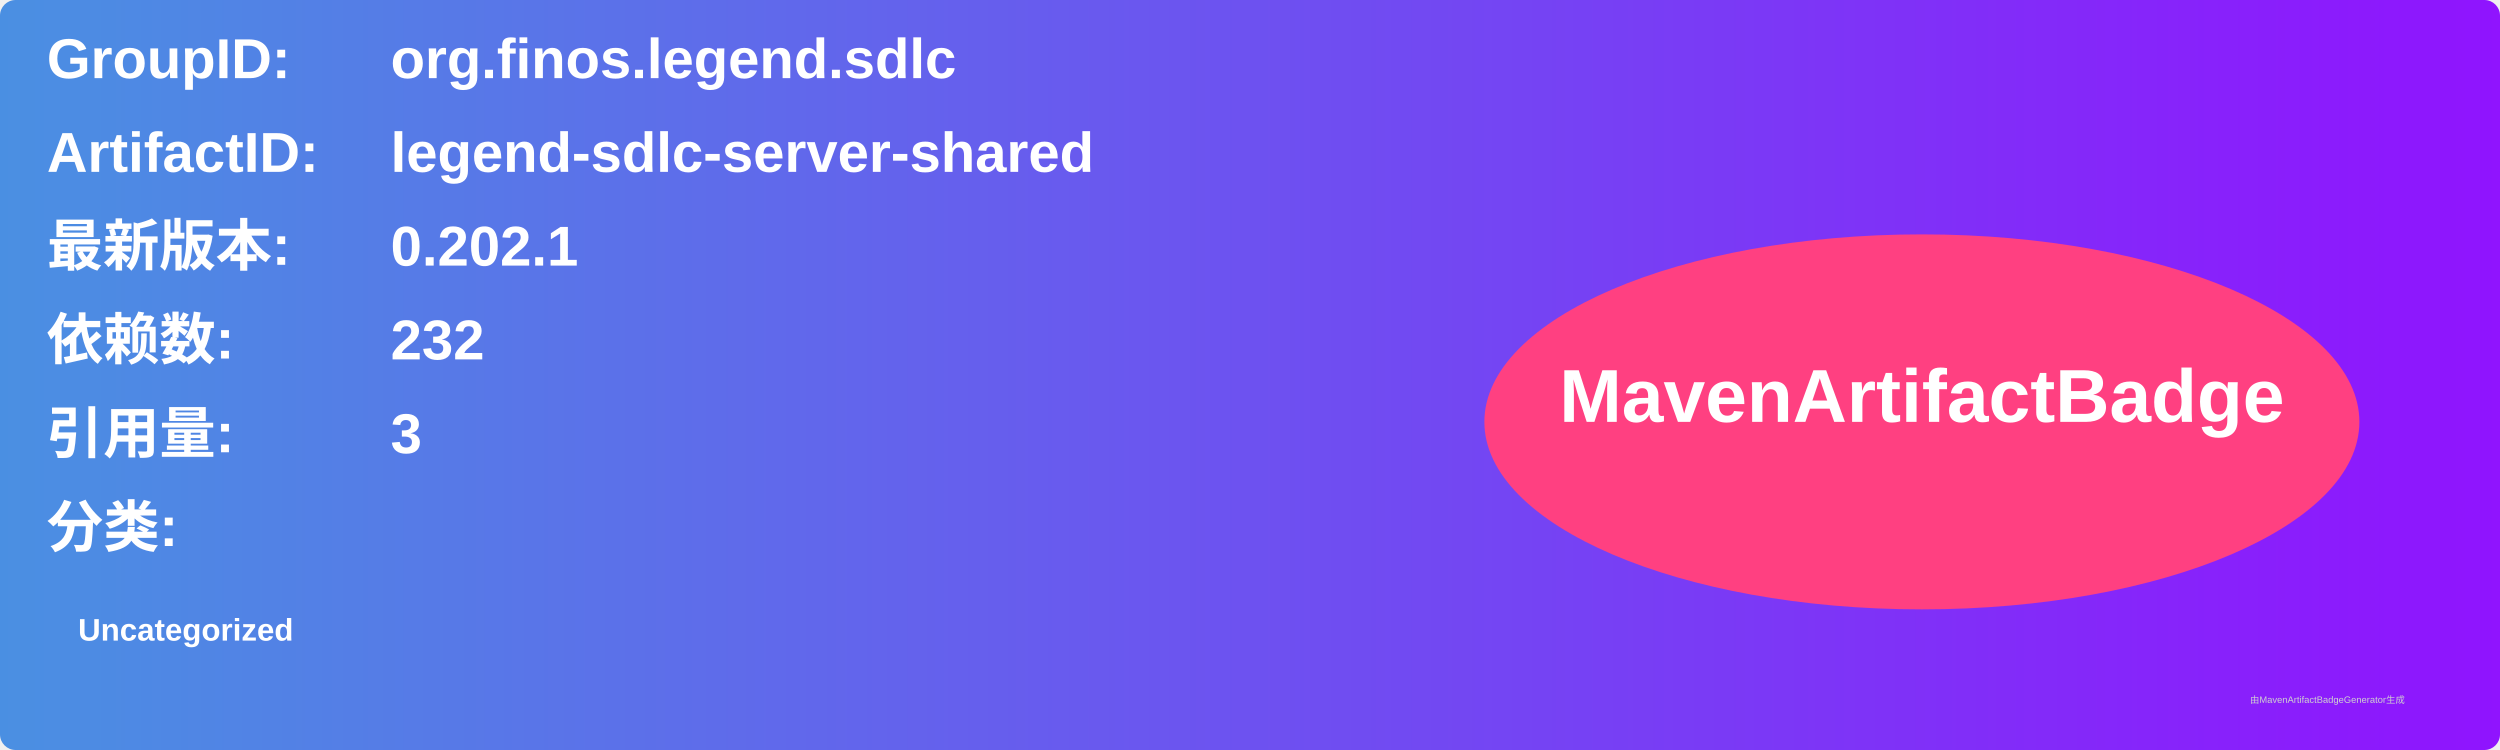
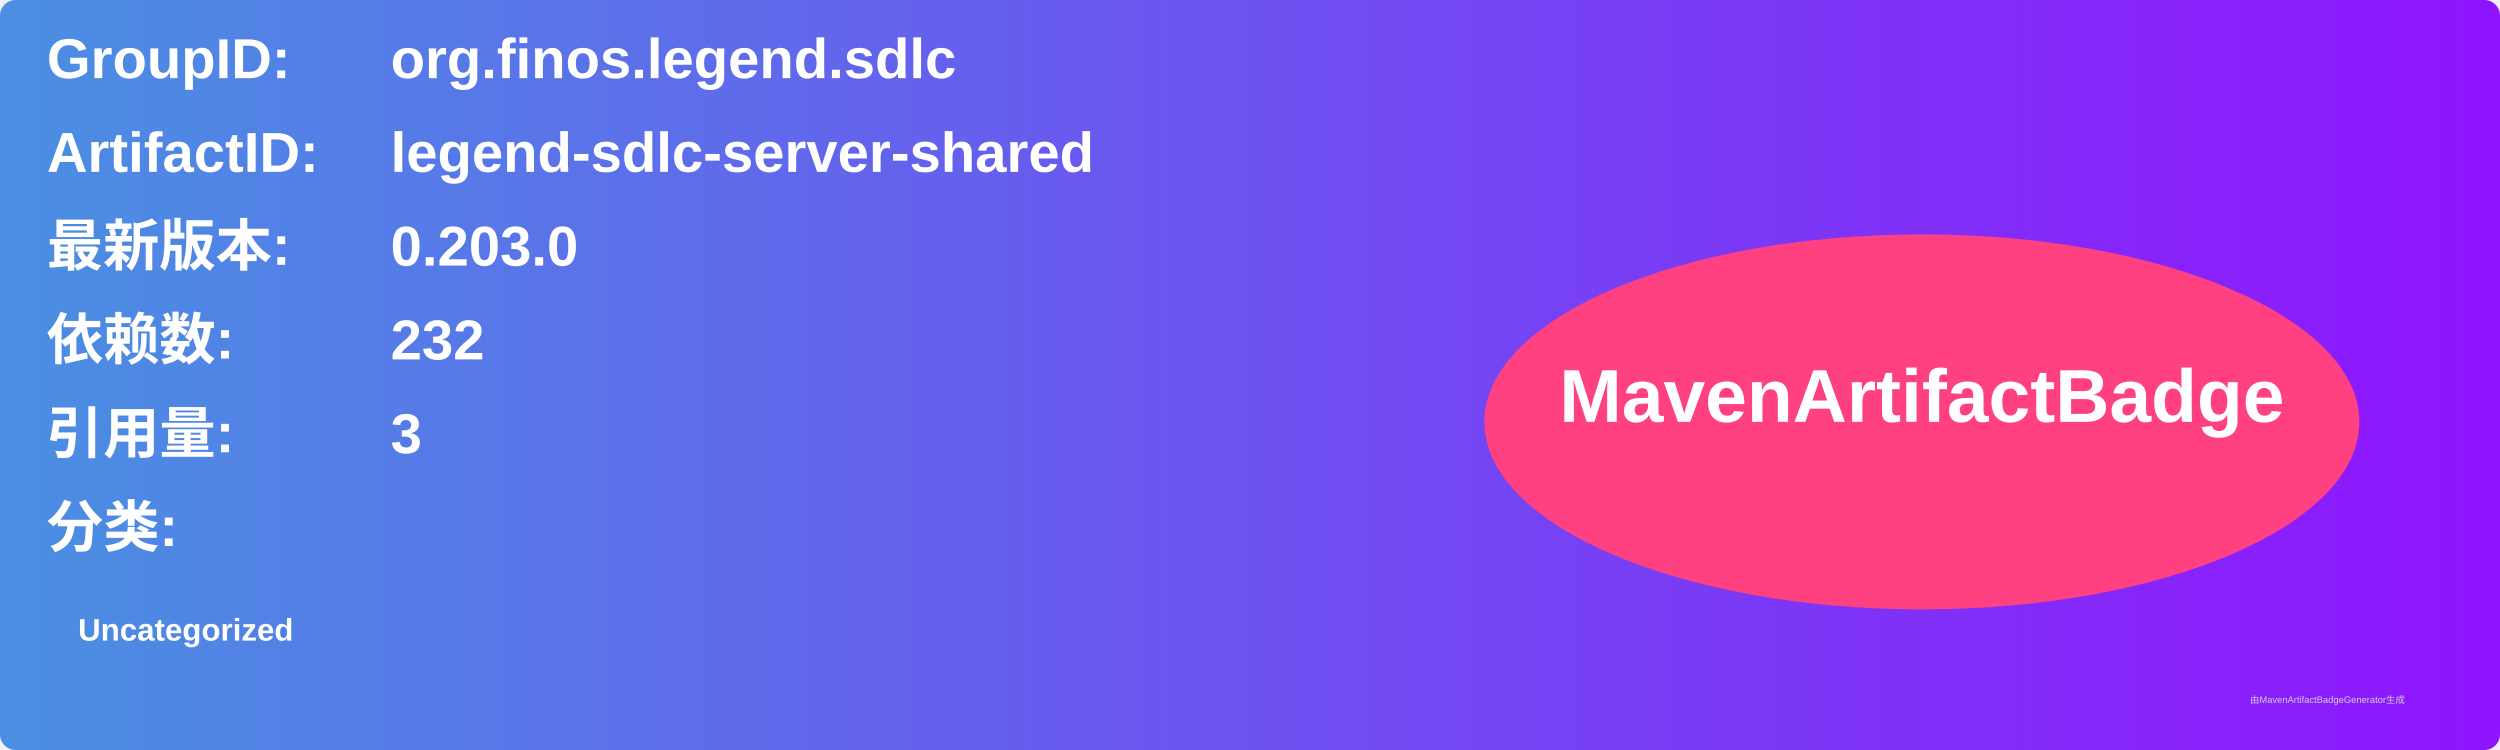
<svg xmlns="http://www.w3.org/2000/svg" width="800" height="240" viewBox="0 0 800 240">
  <linearGradient id="grad" x1="0%" y1="0%" x2="100%" y2="0%">
    <stop offset="0%" stop-color="#4a90e2" />
    <stop offset="100%" stop-color="#9013fe" />
  </linearGradient>
  <rect width="100%" height="100%" rx="5" ry="5" fill="url(#grad)" />
  <g transform="translate(15, 15)">
    <text x="0" y="10" font-family="Arial" font-size="18" fill="white" font-weight="bold" width="260">GroupID:</text>
    <text x="110" y="10" font-family="Arial" font-size="18" fill="white" font-weight="bold" width="460">org.finos.legend.sdlc</text>
    <text x="0" y="40" font-family="Arial" font-size="18" fill="white" font-weight="bold" width="260">ArtifactID:</text>
    <text x="110" y="40" font-family="Arial" font-size="18" fill="white" font-weight="bold" width="460">legend-sdlc-server-shared</text>
    <text x="0" y="70" font-family="Arial" font-size="18" fill="white" font-weight="bold">最新版本:</text>
    <text x="110" y="70" font-family="Arial" font-size="18" fill="white" font-weight="bold">
-       <tspan font-weight="bold">0.202.1</tspan>
+       <tspan font-weight="bold">0.203.0</tspan>
    </text>
    <text x="0" y="100" font-family="Arial" font-size="18" fill="white" font-weight="bold">依赖数: </text>
    <text x="110" y="100" font-family="Arial" font-size="18" fill="white">
      <tspan font-weight="bold">232</tspan>
    </text>
    <text x="0" y="130" font-family="Arial" font-size="18" fill="white" font-weight="bold">引用量: </text>
    <text x="110" y="130" font-family="Arial" font-size="18" fill="white">
      <tspan font-weight="bold">3</tspan>
    </text>
    <text x="0" y="160" font-family="Arial" font-size="18" fill="white" font-weight="bold">分类:</text>
    <text x="10" y="190" font-family="Arial" font-size="10" fill="white">
      <tspan font-weight="bold">Uncategorized</tspan>
    </text>
    <ellipse cx="600" cy="120" rx="140" ry="60" fill="#ff4081" />
    <text x="600" y="120" text-anchor="middle" font-family="Arial" font-size="24" fill="white" font-weight="bold">MavenArtifactBadge</text>
  </g>
  <text x="720" y="225" font-family="Arial" font-size="3" fill="#d0d0d0">由MavenArtifactBadgeGenerator生成</text>
</svg>
